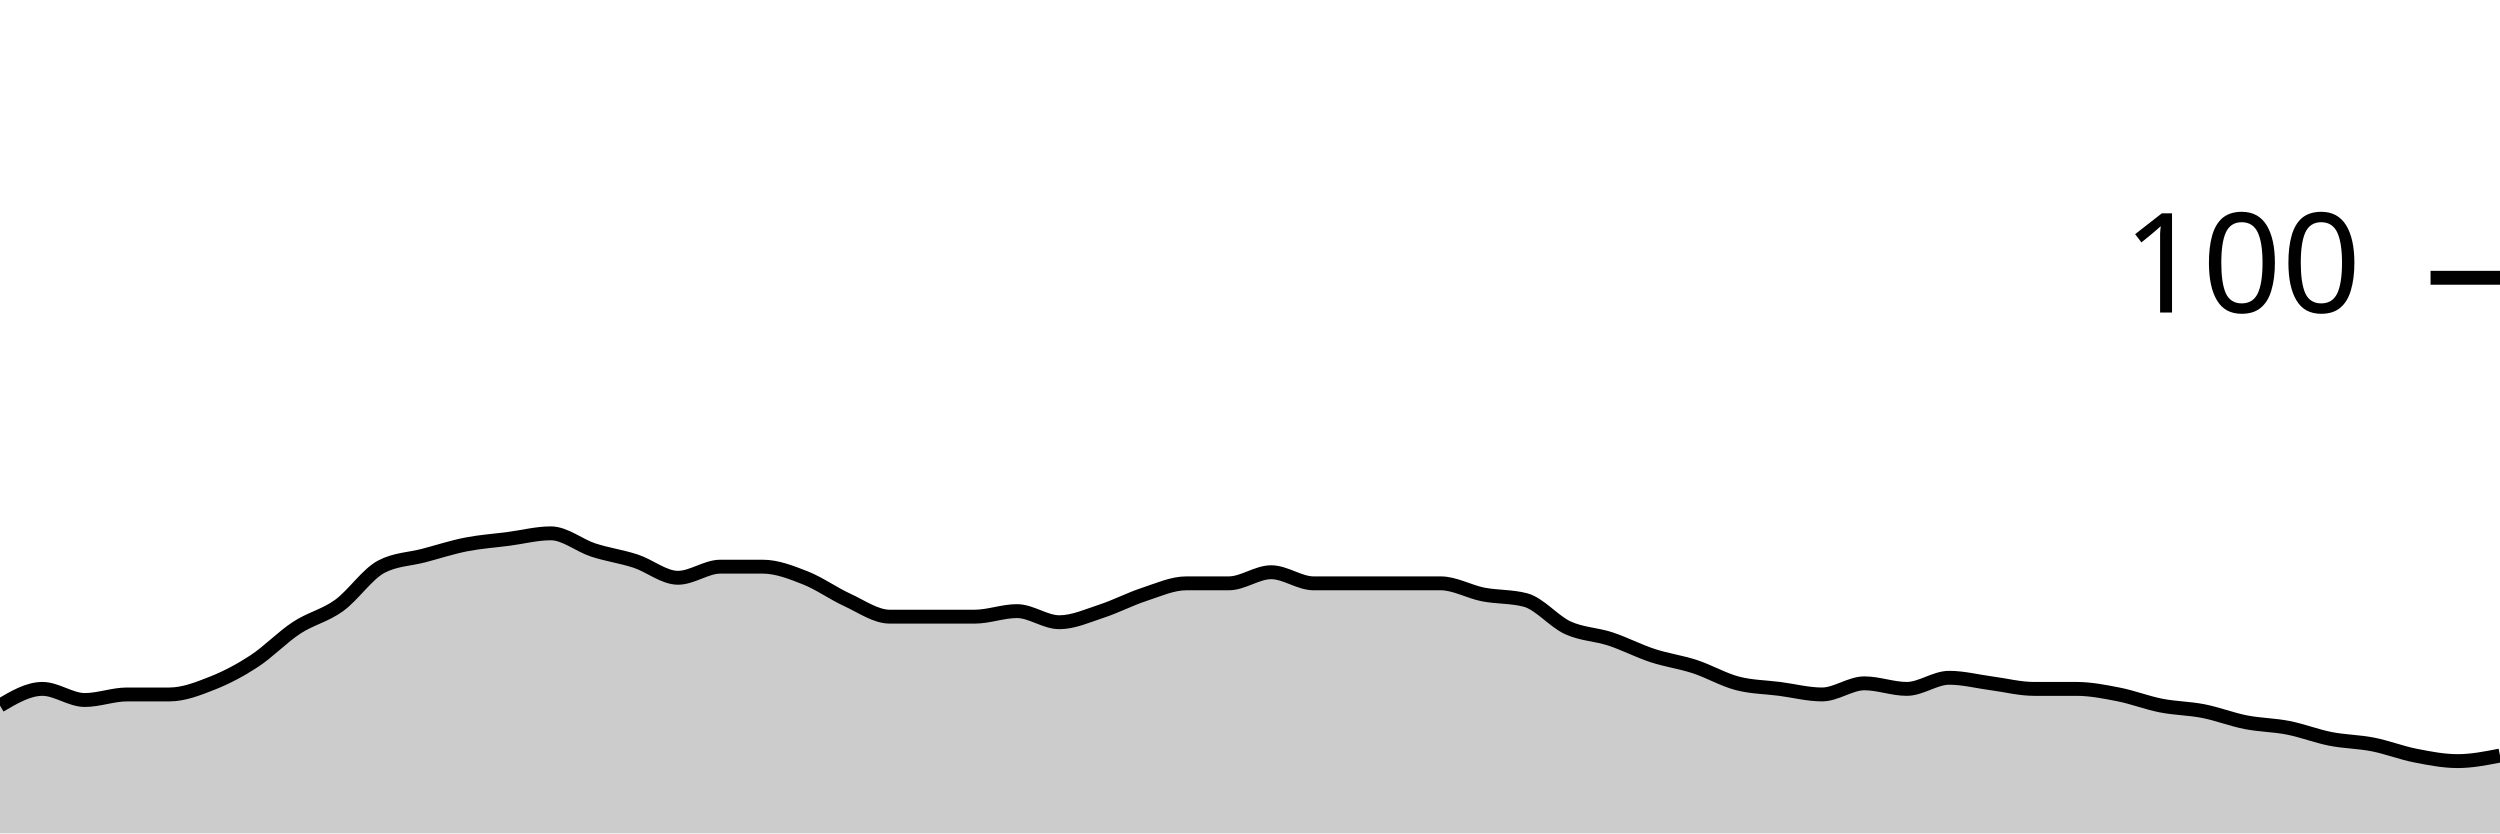
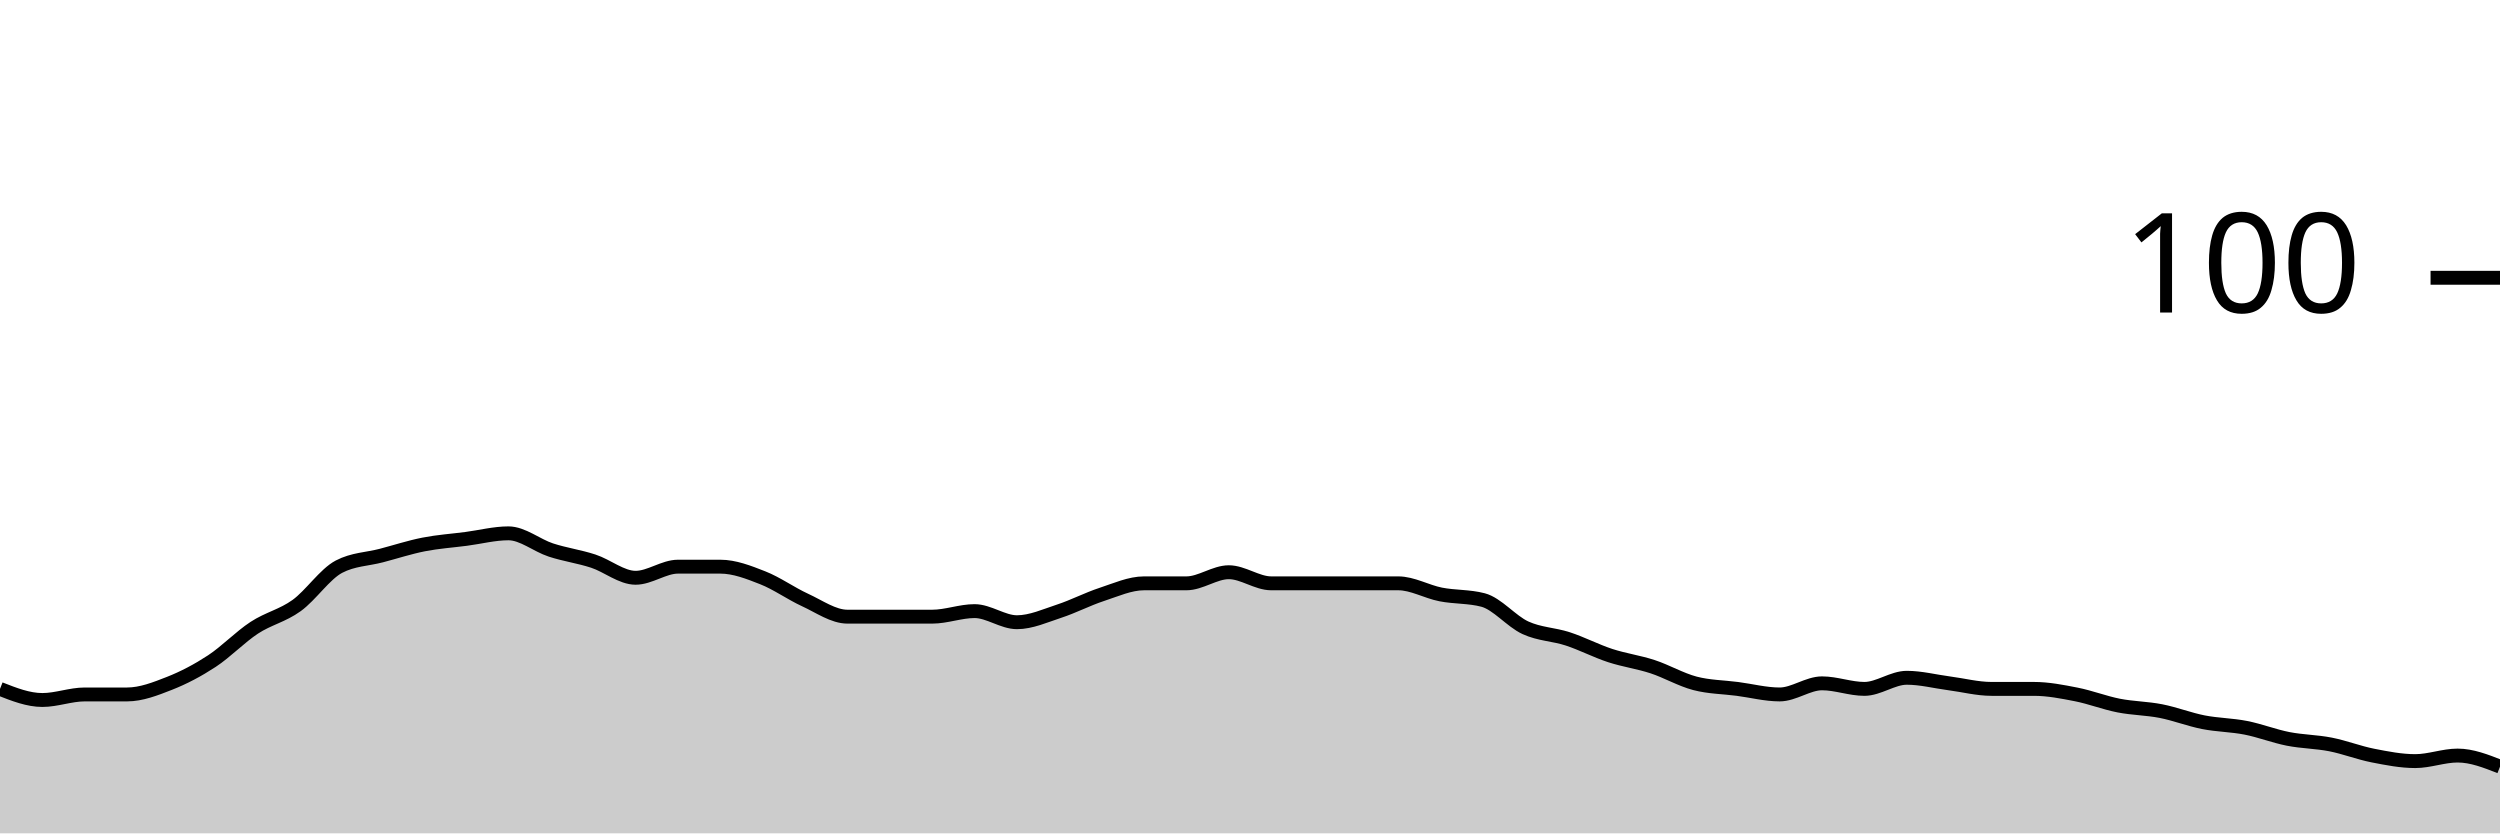
<svg xmlns="http://www.w3.org/2000/svg" viewBox="0 0 180 60">
  <g transform="translate(0,20)">
-     <path class="area" fill="rgba(0, 0, 0, 0.2)" d="M0,30.8C1.017,30.2,2.034,29.6,3.051,29.6C4.068,29.6,5.085,30.4,6.102,30.4C7.119,30.4,8.136,30,9.153,30C10.169,30,11.186,30,12.203,30C13.22,30,14.237,29.6,15.254,29.2C16.271,28.8,17.288,28.267,18.305,27.6C19.322,26.933,20.339,25.867,21.356,25.2C22.373,24.533,23.39,24.333,24.407,23.6C25.424,22.867,26.441,21.333,27.458,20.8C28.475,20.267,29.492,20.267,30.508,20C31.525,19.733,32.542,19.4,33.559,19.2C34.576,19,35.593,18.933,36.61,18.8C37.627,18.667,38.644,18.4,39.661,18.4C40.678,18.4,41.695,19.267,42.712,19.6C43.729,19.933,44.746,20.067,45.763,20.4C46.78,20.733,47.797,21.6,48.814,21.6C49.831,21.6,50.847,20.8,51.864,20.8C52.881,20.8,53.898,20.8,54.915,20.8C55.932,20.8,56.949,21.2,57.966,21.6C58.983,22,60,22.733,61.017,23.2C62.034,23.667,63.051,24.4,64.068,24.4C65.085,24.4,66.102,24.4,67.119,24.4C68.136,24.4,69.153,24.4,70.169,24.4C71.186,24.4,72.203,24,73.22,24C74.237,24,75.254,24.8,76.271,24.8C77.288,24.8,78.305,24.333,79.322,24C80.339,23.667,81.356,23.133,82.373,22.8C83.39,22.467,84.407,22,85.424,22C86.441,22,87.458,22,88.475,22C89.492,22,90.508,21.2,91.525,21.2C92.542,21.2,93.559,22,94.576,22C95.593,22,96.61,22,97.627,22C98.644,22,99.661,22,100.678,22C101.695,22,102.712,22,103.729,22C104.746,22,105.763,22.6,106.78,22.8C107.797,23,108.814,22.933,109.831,23.2C110.847,23.467,111.864,24.733,112.881,25.2C113.898,25.667,114.915,25.667,115.932,26C116.949,26.333,117.966,26.867,118.983,27.2C120,27.533,121.017,27.667,122.034,28C123.051,28.333,124.068,28.933,125.085,29.2C126.102,29.467,127.119,29.467,128.136,29.6C129.153,29.733,130.169,30,131.186,30C132.203,30,133.22,29.2,134.237,29.2C135.254,29.2,136.271,29.6,137.288,29.6C138.305,29.6,139.322,28.8,140.339,28.8C141.356,28.8,142.373,29.067,143.39,29.2C144.407,29.333,145.424,29.6,146.441,29.6C147.458,29.6,148.475,29.6,149.492,29.6C150.508,29.6,151.525,29.8,152.542,30C153.559,30.2,154.576,30.6,155.593,30.8C156.61,31,157.627,31,158.644,31.2C159.661,31.4,160.678,31.8,161.695,32C162.712,32.2,163.729,32.2,164.746,32.4C165.763,32.6,166.78,33,167.797,33.2C168.814,33.4,169.831,33.4,170.847,33.6C171.864,33.8,172.881,34.2,173.898,34.4C174.915,34.6,175.932,34.8,176.949,34.8C177.966,34.8,178.983,34.6,180,34.4L180,40C178.983,40,177.966,40,176.949,40C175.932,40,174.915,40,173.898,40C172.881,40,171.864,40,170.847,40C169.831,40,168.814,40,167.797,40C166.78,40,165.763,40,164.746,40C163.729,40,162.712,40,161.695,40C160.678,40,159.661,40,158.644,40C157.627,40,156.61,40,155.593,40C154.576,40,153.559,40,152.542,40C151.525,40,150.508,40,149.492,40C148.475,40,147.458,40,146.441,40C145.424,40,144.407,40,143.39,40C142.373,40,141.356,40,140.339,40C139.322,40,138.305,40,137.288,40C136.271,40,135.254,40,134.237,40C133.22,40,132.203,40,131.186,40C130.169,40,129.153,40,128.136,40C127.119,40,126.102,40,125.085,40C124.068,40,123.051,40,122.034,40C121.017,40,120,40,118.983,40C117.966,40,116.949,40,115.932,40C114.915,40,113.898,40,112.881,40C111.864,40,110.847,40,109.831,40C108.814,40,107.797,40,106.78,40C105.763,40,104.746,40,103.729,40C102.712,40,101.695,40,100.678,40C99.661,40,98.644,40,97.627,40C96.61,40,95.593,40,94.576,40C93.559,40,92.542,40,91.525,40C90.508,40,89.492,40,88.475,40C87.458,40,86.441,40,85.424,40C84.407,40,83.39,40,82.373,40C81.356,40,80.339,40,79.322,40C78.305,40,77.288,40,76.271,40C75.254,40,74.237,40,73.22,40C72.203,40,71.186,40,70.169,40C69.153,40,68.136,40,67.119,40C66.102,40,65.085,40,64.068,40C63.051,40,62.034,40,61.017,40C60,40,58.983,40,57.966,40C56.949,40,55.932,40,54.915,40C53.898,40,52.881,40,51.864,40C50.847,40,49.831,40,48.814,40C47.797,40,46.78,40,45.763,40C44.746,40,43.729,40,42.712,40C41.695,40,40.678,40,39.661,40C38.644,40,37.627,40,36.61,40C35.593,40,34.576,40,33.559,40C32.542,40,31.525,40,30.508,40C29.492,40,28.475,40,27.458,40C26.441,40,25.424,40,24.407,40C23.39,40,22.373,40,21.356,40C20.339,40,19.322,40,18.305,40C17.288,40,16.271,40,15.254,40C14.237,40,13.22,40,12.203,40C11.186,40,10.169,40,9.153,40C8.136,40,7.119,40,6.102,40C5.085,40,4.068,40,3.051,40C2.034,40,1.017,40,0,40Z" />
-     <path class="line" stroke="black" fill="none" d="M0,30.8C1.017,30.2,2.034,29.6,3.051,29.6C4.068,29.6,5.085,30.4,6.102,30.4C7.119,30.4,8.136,30,9.153,30C10.169,30,11.186,30,12.203,30C13.22,30,14.237,29.6,15.254,29.2C16.271,28.8,17.288,28.267,18.305,27.6C19.322,26.933,20.339,25.867,21.356,25.2C22.373,24.533,23.39,24.333,24.407,23.6C25.424,22.867,26.441,21.333,27.458,20.8C28.475,20.267,29.492,20.267,30.508,20C31.525,19.733,32.542,19.4,33.559,19.2C34.576,19,35.593,18.933,36.61,18.8C37.627,18.667,38.644,18.4,39.661,18.4C40.678,18.4,41.695,19.267,42.712,19.6C43.729,19.933,44.746,20.067,45.763,20.4C46.78,20.733,47.797,21.6,48.814,21.6C49.831,21.6,50.847,20.8,51.864,20.8C52.881,20.8,53.898,20.8,54.915,20.8C55.932,20.8,56.949,21.2,57.966,21.6C58.983,22,60,22.733,61.017,23.2C62.034,23.667,63.051,24.4,64.068,24.4C65.085,24.4,66.102,24.4,67.119,24.4C68.136,24.4,69.153,24.4,70.169,24.4C71.186,24.4,72.203,24,73.22,24C74.237,24,75.254,24.8,76.271,24.8C77.288,24.8,78.305,24.333,79.322,24C80.339,23.667,81.356,23.133,82.373,22.8C83.39,22.467,84.407,22,85.424,22C86.441,22,87.458,22,88.475,22C89.492,22,90.508,21.2,91.525,21.2C92.542,21.2,93.559,22,94.576,22C95.593,22,96.61,22,97.627,22C98.644,22,99.661,22,100.678,22C101.695,22,102.712,22,103.729,22C104.746,22,105.763,22.6,106.78,22.8C107.797,23,108.814,22.933,109.831,23.2C110.847,23.467,111.864,24.733,112.881,25.2C113.898,25.667,114.915,25.667,115.932,26C116.949,26.333,117.966,26.867,118.983,27.2C120,27.533,121.017,27.667,122.034,28C123.051,28.333,124.068,28.933,125.085,29.2C126.102,29.467,127.119,29.467,128.136,29.6C129.153,29.733,130.169,30,131.186,30C132.203,30,133.22,29.2,134.237,29.2C135.254,29.2,136.271,29.6,137.288,29.6C138.305,29.6,139.322,28.8,140.339,28.8C141.356,28.8,142.373,29.067,143.39,29.2C144.407,29.333,145.424,29.6,146.441,29.6C147.458,29.6,148.475,29.6,149.492,29.6C150.508,29.6,151.525,29.8,152.542,30C153.559,30.2,154.576,30.6,155.593,30.8C156.61,31,157.627,31,158.644,31.2C159.661,31.4,160.678,31.8,161.695,32C162.712,32.2,163.729,32.2,164.746,32.4C165.763,32.6,166.78,33,167.797,33.2C168.814,33.4,169.831,33.4,170.847,33.6C171.864,33.8,172.881,34.2,173.898,34.4C174.915,34.6,175.932,34.8,176.949,34.8C177.966,34.8,178.983,34.6,180,34.4" />
+     <path class="area" fill="rgba(0, 0, 0, 0.2)" d="M0,29.6C1.017,30,2.034,30.4,3.051,30.4C4.068,30.4,5.085,30,6.102,30C7.119,30,8.136,30,9.153,30C10.169,30,11.186,29.6,12.203,29.2C13.22,28.8,14.237,28.267,15.254,27.6C16.271,26.933,17.288,25.867,18.305,25.2C19.322,24.533,20.339,24.333,21.356,23.6C22.373,22.867,23.39,21.333,24.407,20.8C25.424,20.267,26.441,20.267,27.458,20C28.475,19.733,29.492,19.4,30.508,19.2C31.525,19,32.542,18.933,33.559,18.8C34.576,18.667,35.593,18.4,36.61,18.4C37.627,18.4,38.644,19.267,39.661,19.6C40.678,19.933,41.695,20.067,42.712,20.4C43.729,20.733,44.746,21.6,45.763,21.6C46.78,21.6,47.797,20.8,48.814,20.8C49.831,20.8,50.847,20.8,51.864,20.8C52.881,20.8,53.898,21.2,54.915,21.6C55.932,22,56.949,22.733,57.966,23.2C58.983,23.667,60,24.4,61.017,24.4C62.034,24.4,63.051,24.4,64.068,24.4C65.085,24.4,66.102,24.4,67.119,24.4C68.136,24.4,69.153,24,70.169,24C71.186,24,72.203,24.8,73.22,24.8C74.237,24.8,75.254,24.333,76.271,24C77.288,23.667,78.305,23.133,79.322,22.8C80.339,22.467,81.356,22,82.373,22C83.39,22,84.407,22,85.424,22C86.441,22,87.458,21.2,88.475,21.2C89.492,21.2,90.508,22,91.525,22C92.542,22,93.559,22,94.576,22C95.593,22,96.61,22,97.627,22C98.644,22,99.661,22,100.678,22C101.695,22,102.712,22.6,103.729,22.8C104.746,23,105.763,22.933,106.78,23.2C107.797,23.467,108.814,24.733,109.831,25.2C110.847,25.667,111.864,25.667,112.881,26C113.898,26.333,114.915,26.867,115.932,27.2C116.949,27.533,117.966,27.667,118.983,28C120,28.333,121.017,28.933,122.034,29.2C123.051,29.467,124.068,29.467,125.085,29.6C126.102,29.733,127.119,30,128.136,30C129.153,30,130.169,29.2,131.186,29.2C132.203,29.2,133.22,29.6,134.237,29.6C135.254,29.6,136.271,28.8,137.288,28.8C138.305,28.8,139.322,29.067,140.339,29.2C141.356,29.333,142.373,29.6,143.39,29.6C144.407,29.6,145.424,29.6,146.441,29.6C147.458,29.6,148.475,29.8,149.492,30C150.508,30.2,151.525,30.6,152.542,30.8C153.559,31,154.576,31,155.593,31.2C156.61,31.4,157.627,31.8,158.644,32C159.661,32.2,160.678,32.2,161.695,32.4C162.712,32.6,163.729,33,164.746,33.2C165.763,33.4,166.78,33.4,167.797,33.6C168.814,33.8,169.831,34.2,170.847,34.4C171.864,34.6,172.881,34.8,173.898,34.8C174.915,34.8,175.932,34.4,176.949,34.4C177.966,34.4,178.983,34.8,180,35.2L180,40C178.983,40,177.966,40,176.949,40C175.932,40,174.915,40,173.898,40C172.881,40,171.864,40,170.847,40C169.831,40,168.814,40,167.797,40C166.78,40,165.763,40,164.746,40C163.729,40,162.712,40,161.695,40C160.678,40,159.661,40,158.644,40C157.627,40,156.61,40,155.593,40C154.576,40,153.559,40,152.542,40C151.525,40,150.508,40,149.492,40C148.475,40,147.458,40,146.441,40C145.424,40,144.407,40,143.39,40C142.373,40,141.356,40,140.339,40C139.322,40,138.305,40,137.288,40C136.271,40,135.254,40,134.237,40C133.22,40,132.203,40,131.186,40C130.169,40,129.153,40,128.136,40C127.119,40,126.102,40,125.085,40C124.068,40,123.051,40,122.034,40C121.017,40,120,40,118.983,40C117.966,40,116.949,40,115.932,40C114.915,40,113.898,40,112.881,40C111.864,40,110.847,40,109.831,40C108.814,40,107.797,40,106.78,40C105.763,40,104.746,40,103.729,40C102.712,40,101.695,40,100.678,40C99.661,40,98.644,40,97.627,40C96.61,40,95.593,40,94.576,40C93.559,40,92.542,40,91.525,40C90.508,40,89.492,40,88.475,40C87.458,40,86.441,40,85.424,40C84.407,40,83.39,40,82.373,40C81.356,40,80.339,40,79.322,40C78.305,40,77.288,40,76.271,40C75.254,40,74.237,40,73.22,40C72.203,40,71.186,40,70.169,40C69.153,40,68.136,40,67.119,40C66.102,40,65.085,40,64.068,40C63.051,40,62.034,40,61.017,40C60,40,58.983,40,57.966,40C56.949,40,55.932,40,54.915,40C53.898,40,52.881,40,51.864,40C50.847,40,49.831,40,48.814,40C47.797,40,46.78,40,45.763,40C44.746,40,43.729,40,42.712,40C41.695,40,40.678,40,39.661,40C38.644,40,37.627,40,36.61,40C35.593,40,34.576,40,33.559,40C32.542,40,31.525,40,30.508,40C29.492,40,28.475,40,27.458,40C26.441,40,25.424,40,24.407,40C23.39,40,22.373,40,21.356,40C20.339,40,19.322,40,18.305,40C17.288,40,16.271,40,15.254,40C14.237,40,13.22,40,12.203,40C11.186,40,10.169,40,9.153,40C8.136,40,7.119,40,6.102,40C5.085,40,4.068,40,3.051,40C2.034,40,1.017,40,0,40Z" />
+     <path class="line" stroke="black" fill="none" d="M0,29.6C1.017,30,2.034,30.4,3.051,30.4C4.068,30.4,5.085,30,6.102,30C7.119,30,8.136,30,9.153,30C10.169,30,11.186,29.6,12.203,29.2C13.22,28.8,14.237,28.267,15.254,27.6C16.271,26.933,17.288,25.867,18.305,25.2C19.322,24.533,20.339,24.333,21.356,23.6C22.373,22.867,23.39,21.333,24.407,20.8C25.424,20.267,26.441,20.267,27.458,20C28.475,19.733,29.492,19.4,30.508,19.2C31.525,19,32.542,18.933,33.559,18.8C34.576,18.667,35.593,18.4,36.61,18.4C37.627,18.4,38.644,19.267,39.661,19.6C40.678,19.933,41.695,20.067,42.712,20.4C43.729,20.733,44.746,21.6,45.763,21.6C46.78,21.6,47.797,20.8,48.814,20.8C49.831,20.8,50.847,20.8,51.864,20.8C52.881,20.8,53.898,21.2,54.915,21.6C55.932,22,56.949,22.733,57.966,23.2C58.983,23.667,60,24.4,61.017,24.4C62.034,24.4,63.051,24.4,64.068,24.4C65.085,24.4,66.102,24.4,67.119,24.4C68.136,24.4,69.153,24,70.169,24C71.186,24,72.203,24.8,73.22,24.8C74.237,24.8,75.254,24.333,76.271,24C77.288,23.667,78.305,23.133,79.322,22.8C80.339,22.467,81.356,22,82.373,22C83.39,22,84.407,22,85.424,22C86.441,22,87.458,21.2,88.475,21.2C89.492,21.2,90.508,22,91.525,22C92.542,22,93.559,22,94.576,22C95.593,22,96.61,22,97.627,22C98.644,22,99.661,22,100.678,22C101.695,22,102.712,22.6,103.729,22.8C104.746,23,105.763,22.933,106.78,23.2C107.797,23.467,108.814,24.733,109.831,25.2C110.847,25.667,111.864,25.667,112.881,26C113.898,26.333,114.915,26.867,115.932,27.2C116.949,27.533,117.966,27.667,118.983,28C120,28.333,121.017,28.933,122.034,29.2C123.051,29.467,124.068,29.467,125.085,29.6C126.102,29.733,127.119,30,128.136,30C129.153,30,130.169,29.2,131.186,29.2C132.203,29.2,133.22,29.6,134.237,29.6C135.254,29.6,136.271,28.8,137.288,28.8C138.305,28.8,139.322,29.067,140.339,29.2C141.356,29.333,142.373,29.6,143.39,29.6C144.407,29.6,145.424,29.6,146.441,29.6C147.458,29.6,148.475,29.8,149.492,30C150.508,30.2,151.525,30.6,152.542,30.8C153.559,31,154.576,31,155.593,31.2C156.61,31.4,157.627,31.8,158.644,32C159.661,32.2,160.678,32.2,161.695,32.4C162.712,32.6,163.729,33,164.746,33.2C165.763,33.4,166.78,33.4,167.797,33.6C168.814,33.8,169.831,34.2,170.847,34.4C171.864,34.6,172.881,34.8,173.898,34.8C174.915,34.8,175.932,34.4,176.949,34.4C177.966,34.4,178.983,34.8,180,35.2" />
    <path class="axis-ceiling" stroke-width="1" stroke="black" fill="none" d="M175,0L180,0" />
    <text class="axis-ceiling-label" font-family="sans-serif" text-anchor="end" font-size="10px" x="170" y="2.5">100</text>
  </g>
</svg>
